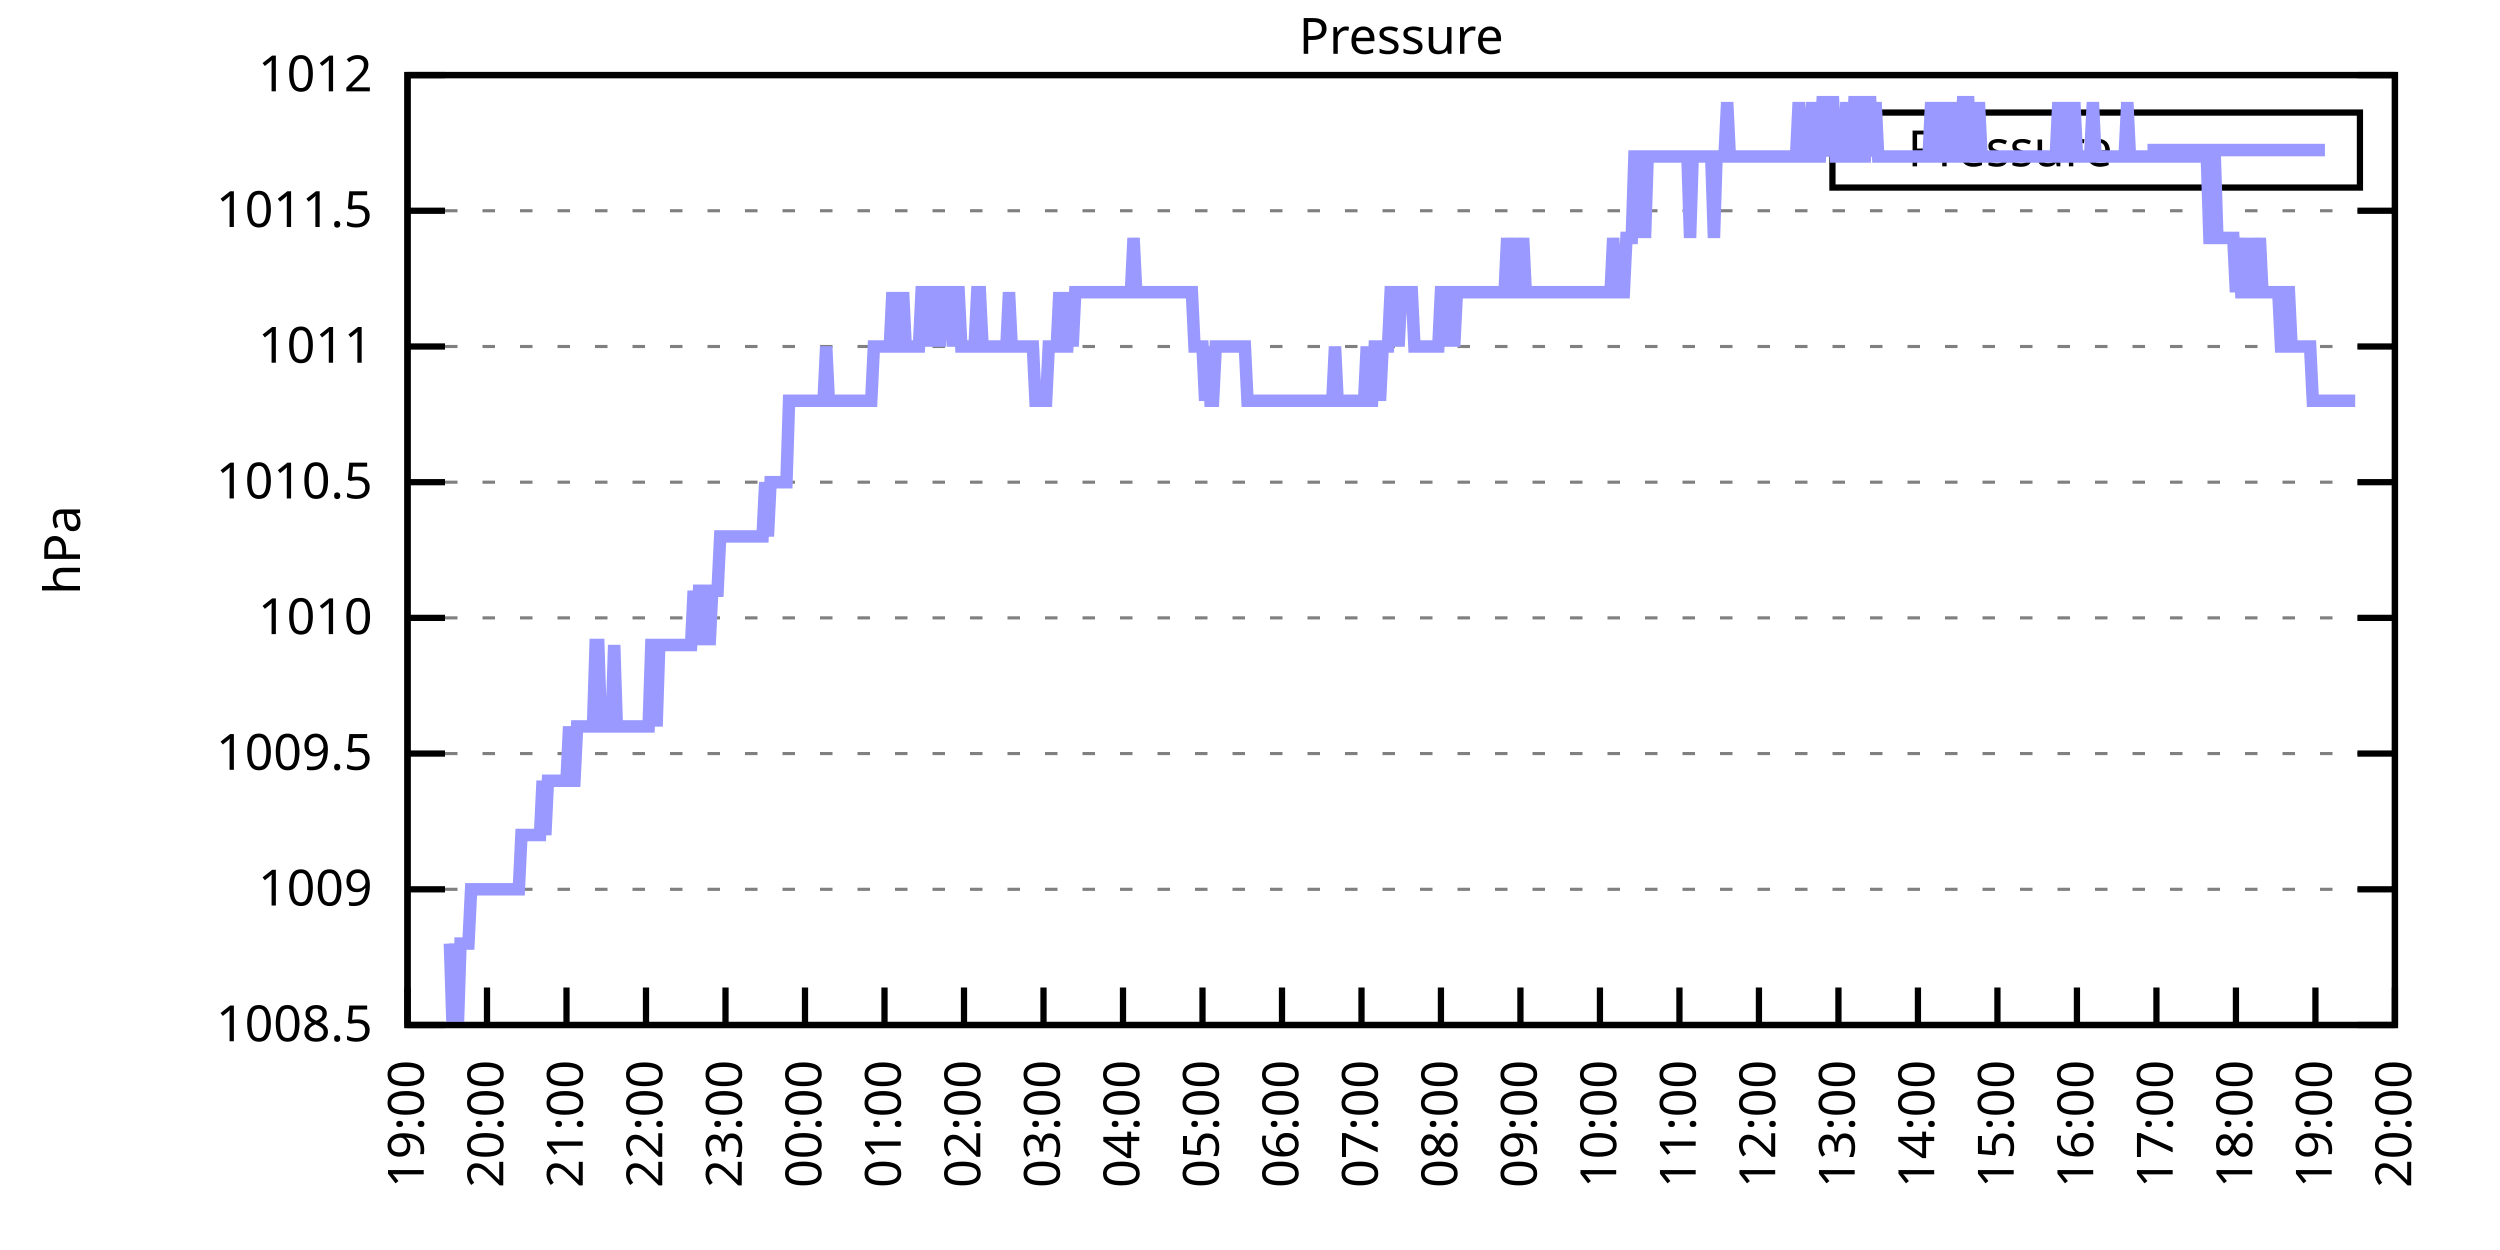
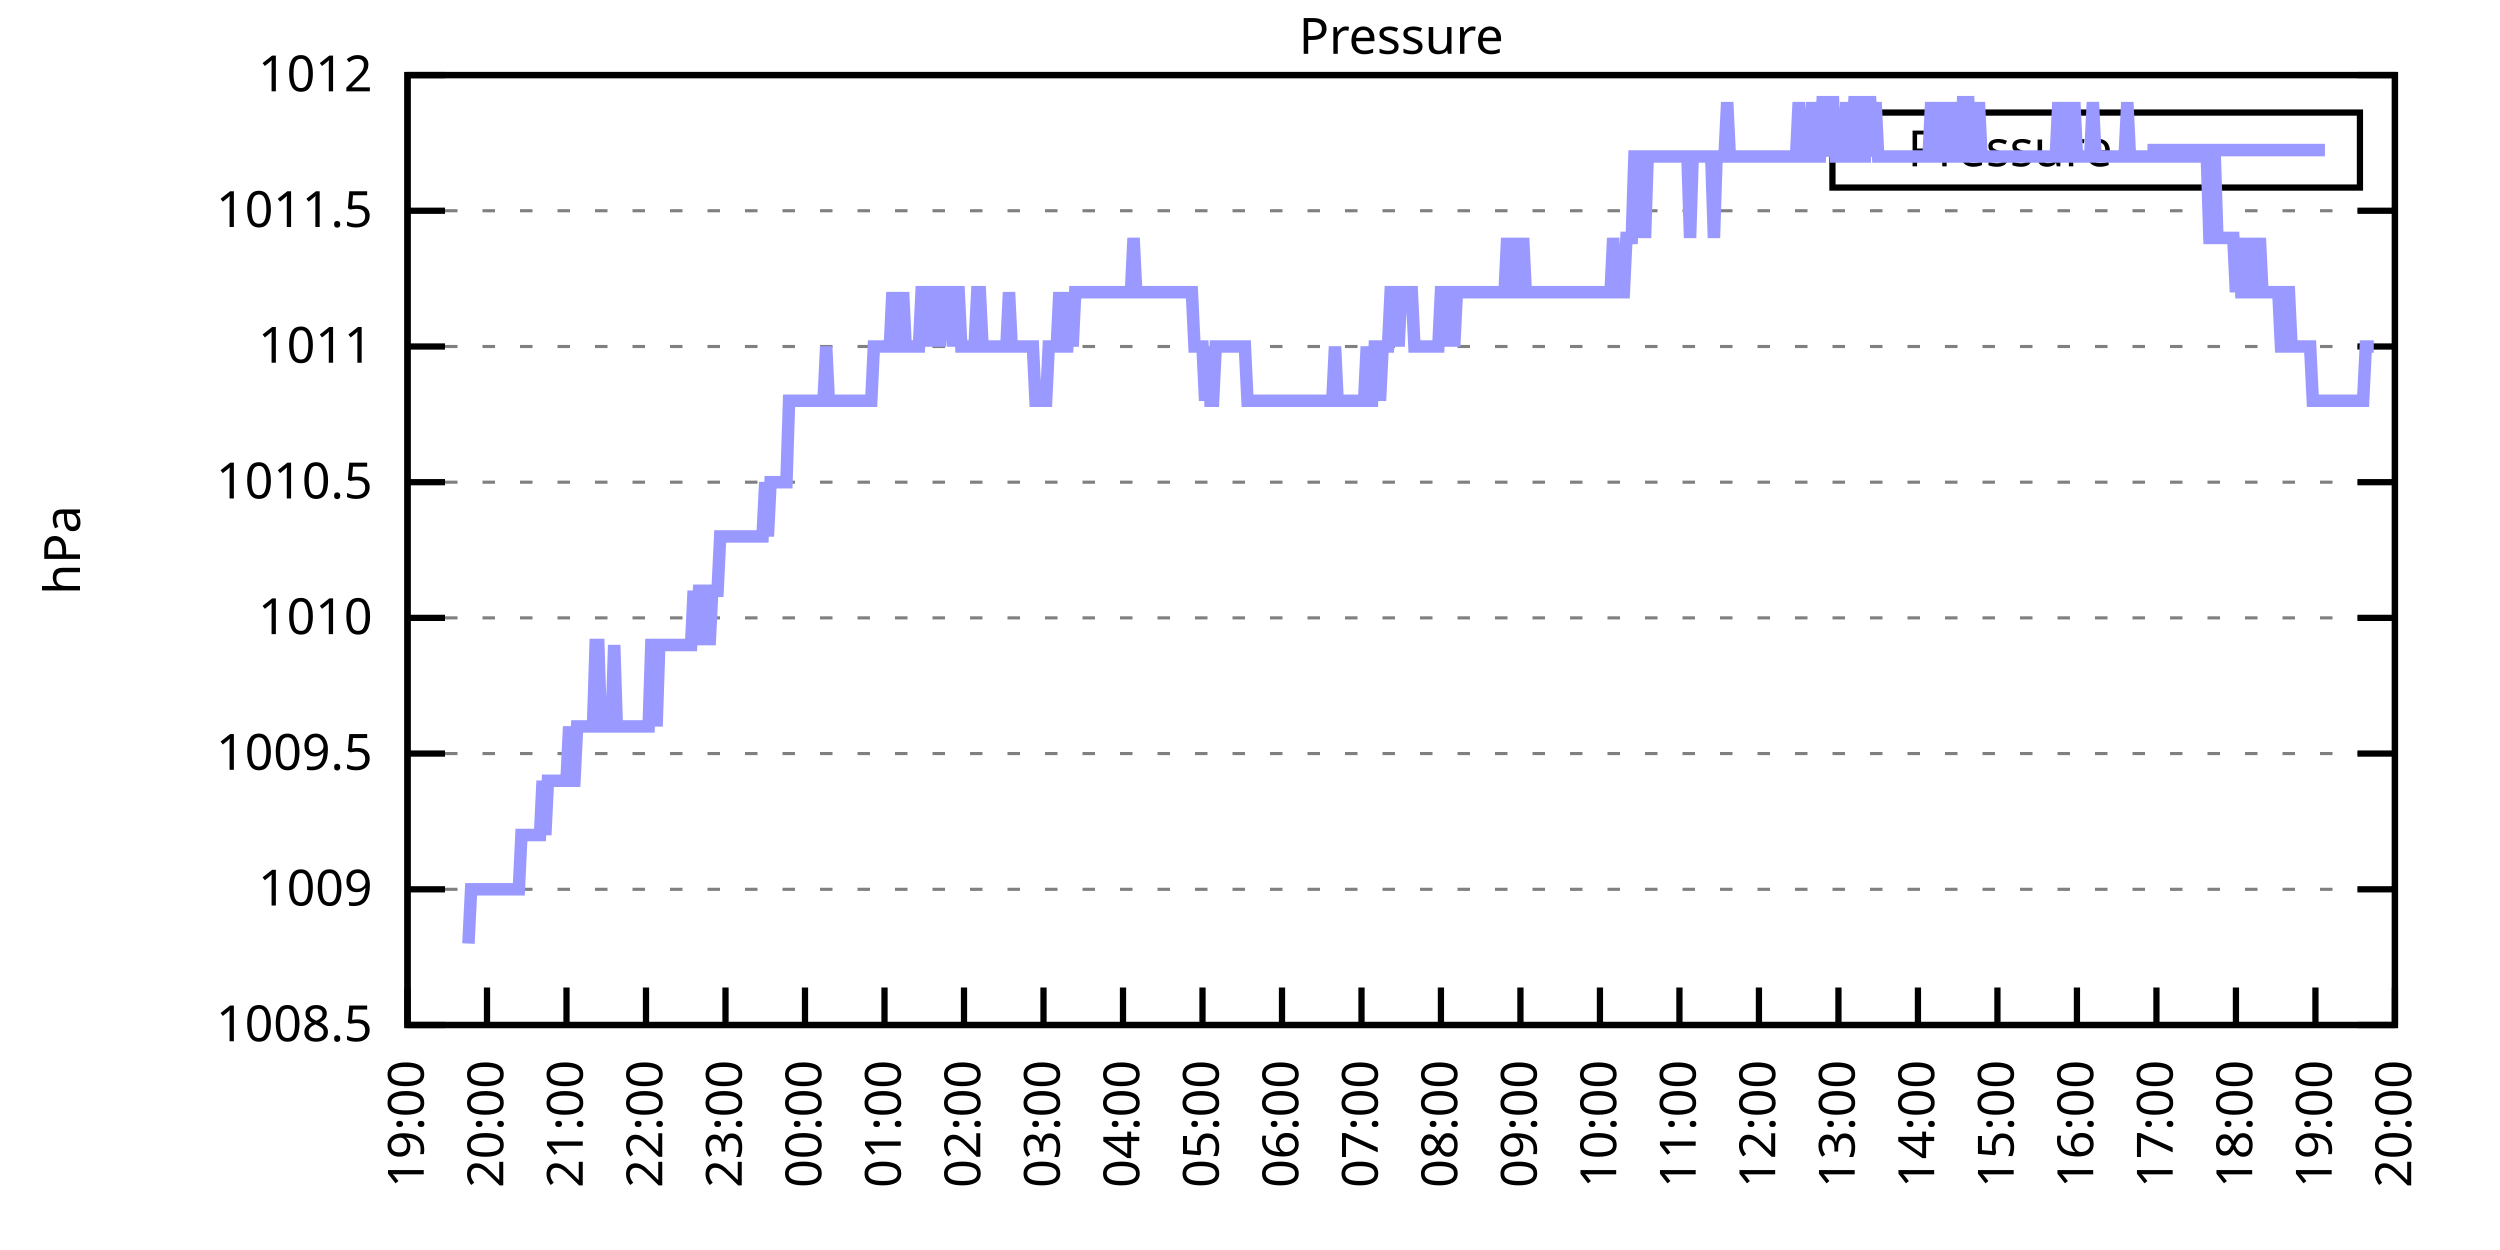
<svg xmlns="http://www.w3.org/2000/svg" xmlns:xlink="http://www.w3.org/1999/xlink" width="400" height="200" viewBox="0 0 400 200">
  <g id="gnuplot_canvas">
    <rect x="0" y="0" width="400" height="200" fill="none" />
    <defs>
      <circle id="gpDot" r="0.5" stroke-width="0.5" stroke="currentColor" />
      <path id="gpPt0" stroke-width="0.333" stroke="currentColor" d="M-1,0 h2 M0,-1 v2" />
      <path id="gpPt1" stroke-width="0.333" stroke="currentColor" d="M-1,-1 L1,1 M1,-1 L-1,1" />
      <path id="gpPt2" stroke-width="0.333" stroke="currentColor" d="M-1,0 L1,0 M0,-1 L0,1 M-1,-1 L1,1 M-1,1 L1,-1" />
      <rect id="gpPt3" stroke-width="0.333" stroke="currentColor" x="-1" y="-1" width="2" height="2" />
      <rect id="gpPt4" stroke-width="0.333" stroke="currentColor" fill="currentColor" x="-1" y="-1" width="2" height="2" />
      <circle id="gpPt5" stroke-width="0.333" stroke="currentColor" cx="0" cy="0" r="1" />
      <use xlink:href="#gpPt5" id="gpPt6" fill="currentColor" stroke="none" />
      <path id="gpPt7" stroke-width="0.333" stroke="currentColor" d="M0,-1.33 L-1.33,0.67 L1.33,0.67 z" />
      <use xlink:href="#gpPt7" id="gpPt8" fill="currentColor" stroke="none" />
      <use xlink:href="#gpPt7" id="gpPt9" stroke="currentColor" transform="rotate(180)" />
      <use xlink:href="#gpPt9" id="gpPt10" fill="currentColor" stroke="none" />
      <use xlink:href="#gpPt3" id="gpPt11" stroke="currentColor" transform="rotate(45)" />
      <use xlink:href="#gpPt11" id="gpPt12" fill="currentColor" stroke="none" />
      <path id="gpPt13" stroke-width="0.333" stroke="currentColor" d="M0,1.330 L1.265,0.411 L0.782,-1.067 L-0.782,-1.076 L-1.265,0.411 z" />
      <use xlink:href="#gpPt13" id="gpPt14" fill="currentColor" stroke="none" />
      <filter id="textbox" filterUnits="objectBoundingBox" x="0" y="0" height="1" width="1">
        <feFlood flood-color="white" flood-opacity="1" result="bgnd" />
        <feComposite in="SourceGraphic" in2="bgnd" operator="atop" />
      </filter>
      <filter id="greybox" filterUnits="objectBoundingBox" x="0" y="0" height="1" width="1">
        <feFlood flood-color="lightgrey" flood-opacity="1" result="grey" />
        <feComposite in="SourceGraphic" in2="grey" operator="atop" />
      </filter>
    </defs>
    <g fill="none" color="white" stroke="currentColor" stroke-width="1.00" stroke-linecap="butt" stroke-linejoin="miter">
</g>
    <g fill="none" color="black" stroke="currentColor" stroke-width="1.00" stroke-linecap="butt" stroke-linejoin="miter">
      <g stroke="none" shape-rendering="crispEdges">
        <polygon fill="rgb(255, 255, 255)" points="65.20,164.00 383.18,164.00 383.18,12.02 65.20,12.02 " />
      </g>
    </g>
    <g fill="none" color="black" stroke="currentColor" stroke-width="1.00" stroke-linecap="butt" stroke-linejoin="miter">
</g>
    <g fill="none" color="black" stroke="black" stroke-width="0.50" stroke-linecap="butt" stroke-linejoin="miter">
</g>
    <g fill="none" color="gray" stroke="currentColor" stroke-width="0.50" stroke-linecap="butt" stroke-linejoin="miter">
      <path stroke="gray" stroke-dasharray="2,4" class="gridline" d="M65.20,164.00 L383.19,164.00  " />
    </g>
    <g fill="none" color="gray" stroke="gray" stroke-width="1.00" stroke-linecap="butt" stroke-linejoin="miter">
</g>
    <g fill="none" color="black" stroke="currentColor" stroke-width="1.00" stroke-linecap="butt" stroke-linejoin="miter">
      <path stroke="black" d="M65.20,164.00 L71.20,164.00 M383.19,164.00 L377.19,164.00  " />
      <g transform="translate(59.60,166.60)" stroke="none" fill="black" font-family="Sans" font-size="8.00" text-anchor="end">
        <text>
          <tspan font-family="Sans"> 1008.5</tspan>
        </text>
      </g>
    </g>
    <g fill="none" color="black" stroke="currentColor" stroke-width="1.00" stroke-linecap="butt" stroke-linejoin="miter">
</g>
    <g fill="none" color="black" stroke="black" stroke-width="0.50" stroke-linecap="butt" stroke-linejoin="miter">
</g>
    <g fill="none" color="gray" stroke="currentColor" stroke-width="0.50" stroke-linecap="butt" stroke-linejoin="miter">
      <path stroke="gray" stroke-dasharray="2,4" class="gridline" d="M65.20,142.29 L383.19,142.29  " />
    </g>
    <g fill="none" color="gray" stroke="gray" stroke-width="1.00" stroke-linecap="butt" stroke-linejoin="miter">
</g>
    <g fill="none" color="black" stroke="currentColor" stroke-width="1.00" stroke-linecap="butt" stroke-linejoin="miter">
      <path stroke="black" d="M65.20,142.29 L71.20,142.29 M383.19,142.29 L377.19,142.29  " />
      <g transform="translate(59.60,144.89)" stroke="none" fill="black" font-family="Sans" font-size="8.00" text-anchor="end">
        <text>
          <tspan font-family="Sans"> 1009</tspan>
        </text>
      </g>
    </g>
    <g fill="none" color="black" stroke="currentColor" stroke-width="1.00" stroke-linecap="butt" stroke-linejoin="miter">
</g>
    <g fill="none" color="black" stroke="black" stroke-width="0.50" stroke-linecap="butt" stroke-linejoin="miter">
</g>
    <g fill="none" color="gray" stroke="currentColor" stroke-width="0.50" stroke-linecap="butt" stroke-linejoin="miter">
      <path stroke="gray" stroke-dasharray="2,4" class="gridline" d="M65.20,120.57 L383.19,120.57  " />
    </g>
    <g fill="none" color="gray" stroke="gray" stroke-width="1.00" stroke-linecap="butt" stroke-linejoin="miter">
</g>
    <g fill="none" color="black" stroke="currentColor" stroke-width="1.00" stroke-linecap="butt" stroke-linejoin="miter">
      <path stroke="black" d="M65.20,120.57 L71.20,120.57 M383.19,120.57 L377.19,120.57  " />
      <g transform="translate(59.60,123.17)" stroke="none" fill="black" font-family="Sans" font-size="8.00" text-anchor="end">
        <text>
          <tspan font-family="Sans"> 1009.5</tspan>
        </text>
      </g>
    </g>
    <g fill="none" color="black" stroke="currentColor" stroke-width="1.00" stroke-linecap="butt" stroke-linejoin="miter">
</g>
    <g fill="none" color="black" stroke="black" stroke-width="0.50" stroke-linecap="butt" stroke-linejoin="miter">
</g>
    <g fill="none" color="gray" stroke="currentColor" stroke-width="0.50" stroke-linecap="butt" stroke-linejoin="miter">
      <path stroke="gray" stroke-dasharray="2,4" class="gridline" d="M65.20,98.86 L383.19,98.86  " />
    </g>
    <g fill="none" color="gray" stroke="gray" stroke-width="1.00" stroke-linecap="butt" stroke-linejoin="miter">
</g>
    <g fill="none" color="black" stroke="currentColor" stroke-width="1.00" stroke-linecap="butt" stroke-linejoin="miter">
      <path stroke="black" d="M65.20,98.86 L71.20,98.86 M383.19,98.86 L377.19,98.86  " />
      <g transform="translate(59.60,101.46)" stroke="none" fill="black" font-family="Sans" font-size="8.00" text-anchor="end">
        <text>
          <tspan font-family="Sans"> 1010</tspan>
        </text>
      </g>
    </g>
    <g fill="none" color="black" stroke="currentColor" stroke-width="1.00" stroke-linecap="butt" stroke-linejoin="miter">
</g>
    <g fill="none" color="black" stroke="black" stroke-width="0.50" stroke-linecap="butt" stroke-linejoin="miter">
</g>
    <g fill="none" color="gray" stroke="currentColor" stroke-width="0.50" stroke-linecap="butt" stroke-linejoin="miter">
      <path stroke="gray" stroke-dasharray="2,4" class="gridline" d="M65.20,77.15 L383.19,77.15  " />
    </g>
    <g fill="none" color="gray" stroke="gray" stroke-width="1.00" stroke-linecap="butt" stroke-linejoin="miter">
</g>
    <g fill="none" color="black" stroke="currentColor" stroke-width="1.00" stroke-linecap="butt" stroke-linejoin="miter">
      <path stroke="black" d="M65.20,77.15 L71.20,77.15 M383.19,77.15 L377.19,77.15  " />
      <g transform="translate(59.60,79.75)" stroke="none" fill="black" font-family="Sans" font-size="8.00" text-anchor="end">
        <text>
          <tspan font-family="Sans"> 1010.5</tspan>
        </text>
      </g>
    </g>
    <g fill="none" color="black" stroke="currentColor" stroke-width="1.00" stroke-linecap="butt" stroke-linejoin="miter">
</g>
    <g fill="none" color="black" stroke="black" stroke-width="0.50" stroke-linecap="butt" stroke-linejoin="miter">
</g>
    <g fill="none" color="gray" stroke="currentColor" stroke-width="0.50" stroke-linecap="butt" stroke-linejoin="miter">
      <path stroke="gray" stroke-dasharray="2,4" class="gridline" d="M65.20,55.44 L383.19,55.44  " />
    </g>
    <g fill="none" color="gray" stroke="gray" stroke-width="1.00" stroke-linecap="butt" stroke-linejoin="miter">
</g>
    <g fill="none" color="black" stroke="currentColor" stroke-width="1.00" stroke-linecap="butt" stroke-linejoin="miter">
      <path stroke="black" d="M65.20,55.44 L71.20,55.44 M383.19,55.44 L377.19,55.44  " />
      <g transform="translate(59.60,58.04)" stroke="none" fill="black" font-family="Sans" font-size="8.00" text-anchor="end">
        <text>
          <tspan font-family="Sans"> 1011</tspan>
        </text>
      </g>
    </g>
    <g fill="none" color="black" stroke="currentColor" stroke-width="1.00" stroke-linecap="butt" stroke-linejoin="miter">
</g>
    <g fill="none" color="black" stroke="black" stroke-width="0.50" stroke-linecap="butt" stroke-linejoin="miter">
</g>
    <g fill="none" color="gray" stroke="currentColor" stroke-width="0.50" stroke-linecap="butt" stroke-linejoin="miter">
      <path stroke="gray" stroke-dasharray="2,4" class="gridline" d="M65.20,33.72 L383.19,33.72  " />
    </g>
    <g fill="none" color="gray" stroke="gray" stroke-width="1.00" stroke-linecap="butt" stroke-linejoin="miter">
</g>
    <g fill="none" color="black" stroke="currentColor" stroke-width="1.00" stroke-linecap="butt" stroke-linejoin="miter">
      <path stroke="black" d="M65.20,33.72 L71.20,33.72 M383.19,33.72 L377.19,33.72  " />
      <g transform="translate(59.60,36.32)" stroke="none" fill="black" font-family="Sans" font-size="8.00" text-anchor="end">
        <text>
          <tspan font-family="Sans"> 1011.5</tspan>
        </text>
      </g>
    </g>
    <g fill="none" color="black" stroke="currentColor" stroke-width="1.00" stroke-linecap="butt" stroke-linejoin="miter">
</g>
    <g fill="none" color="black" stroke="black" stroke-width="0.50" stroke-linecap="butt" stroke-linejoin="miter">
</g>
    <g fill="none" color="gray" stroke="currentColor" stroke-width="0.50" stroke-linecap="butt" stroke-linejoin="miter">
      <path stroke="gray" stroke-dasharray="2,4" class="gridline" d="M65.20,12.01 L383.19,12.01  " />
    </g>
    <g fill="none" color="gray" stroke="gray" stroke-width="1.00" stroke-linecap="butt" stroke-linejoin="miter">
</g>
    <g fill="none" color="black" stroke="currentColor" stroke-width="1.00" stroke-linecap="butt" stroke-linejoin="miter">
      <path stroke="black" d="M65.20,12.01 L71.20,12.01 M383.19,12.01 L377.19,12.01  " />
      <g transform="translate(59.60,14.61)" stroke="none" fill="black" font-family="Sans" font-size="8.00" text-anchor="end">
        <text>
          <tspan font-family="Sans"> 1012</tspan>
        </text>
      </g>
    </g>
    <g fill="none" color="black" stroke="currentColor" stroke-width="1.00" stroke-linecap="butt" stroke-linejoin="miter">
      <path stroke="black" d="M65.20,164.00 L65.20,158.00  " />
      <g transform="translate(67.80,169.60) rotate(270.00)" stroke="none" fill="black" font-family="Sans" font-size="8.00" text-anchor="end">
        <text>
          <tspan font-family="Sans">19:00</tspan>
        </text>
      </g>
    </g>
    <g fill="none" color="black" stroke="currentColor" stroke-width="1.00" stroke-linecap="butt" stroke-linejoin="miter">
      <path stroke="black" d="M77.92,164.00 L77.92,158.00  " />
      <g transform="translate(80.52,169.60) rotate(270.00)" stroke="none" fill="black" font-family="Sans" font-size="8.00" text-anchor="end">
        <text>
          <tspan font-family="Sans">20:00</tspan>
        </text>
      </g>
    </g>
    <g fill="none" color="black" stroke="currentColor" stroke-width="1.00" stroke-linecap="butt" stroke-linejoin="miter">
      <path stroke="black" d="M90.64,164.00 L90.64,158.00  " />
      <g transform="translate(93.24,169.60) rotate(270.00)" stroke="none" fill="black" font-family="Sans" font-size="8.00" text-anchor="end">
        <text>
          <tspan font-family="Sans">21:00</tspan>
        </text>
      </g>
    </g>
    <g fill="none" color="black" stroke="currentColor" stroke-width="1.00" stroke-linecap="butt" stroke-linejoin="miter">
      <path stroke="black" d="M103.36,164.00 L103.36,158.00  " />
      <g transform="translate(105.96,169.60) rotate(270.00)" stroke="none" fill="black" font-family="Sans" font-size="8.00" text-anchor="end">
        <text>
          <tspan font-family="Sans">22:00</tspan>
        </text>
      </g>
    </g>
    <g fill="none" color="black" stroke="currentColor" stroke-width="1.00" stroke-linecap="butt" stroke-linejoin="miter">
      <path stroke="black" d="M116.08,164.00 L116.08,158.00  " />
      <g transform="translate(118.68,169.60) rotate(270.00)" stroke="none" fill="black" font-family="Sans" font-size="8.00" text-anchor="end">
        <text>
          <tspan font-family="Sans">23:00</tspan>
        </text>
      </g>
    </g>
    <g fill="none" color="black" stroke="currentColor" stroke-width="1.00" stroke-linecap="butt" stroke-linejoin="miter">
      <path stroke="black" d="M128.80,164.00 L128.80,158.00  " />
      <g transform="translate(131.40,169.60) rotate(270.00)" stroke="none" fill="black" font-family="Sans" font-size="8.00" text-anchor="end">
        <text>
          <tspan font-family="Sans">00:00</tspan>
        </text>
      </g>
    </g>
    <g fill="none" color="black" stroke="currentColor" stroke-width="1.00" stroke-linecap="butt" stroke-linejoin="miter">
      <path stroke="black" d="M141.52,164.00 L141.52,158.00  " />
      <g transform="translate(144.12,169.60) rotate(270.00)" stroke="none" fill="black" font-family="Sans" font-size="8.00" text-anchor="end">
        <text>
          <tspan font-family="Sans">01:00</tspan>
        </text>
      </g>
    </g>
    <g fill="none" color="black" stroke="currentColor" stroke-width="1.00" stroke-linecap="butt" stroke-linejoin="miter">
      <path stroke="black" d="M154.24,164.00 L154.24,158.00  " />
      <g transform="translate(156.84,169.60) rotate(270.00)" stroke="none" fill="black" font-family="Sans" font-size="8.00" text-anchor="end">
        <text>
          <tspan font-family="Sans">02:00</tspan>
        </text>
      </g>
    </g>
    <g fill="none" color="black" stroke="currentColor" stroke-width="1.00" stroke-linecap="butt" stroke-linejoin="miter">
      <path stroke="black" d="M166.96,164.00 L166.96,158.00  " />
      <g transform="translate(169.56,169.60) rotate(270.00)" stroke="none" fill="black" font-family="Sans" font-size="8.00" text-anchor="end">
        <text>
          <tspan font-family="Sans">03:00</tspan>
        </text>
      </g>
    </g>
    <g fill="none" color="black" stroke="currentColor" stroke-width="1.00" stroke-linecap="butt" stroke-linejoin="miter">
      <path stroke="black" d="M179.68,164.00 L179.68,158.00  " />
      <g transform="translate(182.28,169.60) rotate(270.00)" stroke="none" fill="black" font-family="Sans" font-size="8.00" text-anchor="end">
        <text>
          <tspan font-family="Sans">04:00</tspan>
        </text>
      </g>
    </g>
    <g fill="none" color="black" stroke="currentColor" stroke-width="1.00" stroke-linecap="butt" stroke-linejoin="miter">
      <path stroke="black" d="M192.40,164.00 L192.40,158.00  " />
      <g transform="translate(195.00,169.60) rotate(270.00)" stroke="none" fill="black" font-family="Sans" font-size="8.00" text-anchor="end">
        <text>
          <tspan font-family="Sans">05:00</tspan>
        </text>
      </g>
    </g>
    <g fill="none" color="black" stroke="currentColor" stroke-width="1.00" stroke-linecap="butt" stroke-linejoin="miter">
      <path stroke="black" d="M205.12,164.00 L205.12,158.00  " />
      <g transform="translate(207.72,169.60) rotate(270.00)" stroke="none" fill="black" font-family="Sans" font-size="8.00" text-anchor="end">
        <text>
          <tspan font-family="Sans">06:00</tspan>
        </text>
      </g>
    </g>
    <g fill="none" color="black" stroke="currentColor" stroke-width="1.00" stroke-linecap="butt" stroke-linejoin="miter">
      <path stroke="black" d="M217.84,164.00 L217.84,158.00  " />
      <g transform="translate(220.44,169.60) rotate(270.00)" stroke="none" fill="black" font-family="Sans" font-size="8.00" text-anchor="end">
        <text>
          <tspan font-family="Sans">07:00</tspan>
        </text>
      </g>
    </g>
    <g fill="none" color="black" stroke="currentColor" stroke-width="1.00" stroke-linecap="butt" stroke-linejoin="miter">
      <path stroke="black" d="M230.55,164.00 L230.55,158.00  " />
      <g transform="translate(233.15,169.60) rotate(270.00)" stroke="none" fill="black" font-family="Sans" font-size="8.00" text-anchor="end">
        <text>
          <tspan font-family="Sans">08:00</tspan>
        </text>
      </g>
    </g>
    <g fill="none" color="black" stroke="currentColor" stroke-width="1.00" stroke-linecap="butt" stroke-linejoin="miter">
      <path stroke="black" d="M243.27,164.00 L243.27,158.00  " />
      <g transform="translate(245.87,169.60) rotate(270.00)" stroke="none" fill="black" font-family="Sans" font-size="8.00" text-anchor="end">
        <text>
          <tspan font-family="Sans">09:00</tspan>
        </text>
      </g>
    </g>
    <g fill="none" color="black" stroke="currentColor" stroke-width="1.00" stroke-linecap="butt" stroke-linejoin="miter">
      <path stroke="black" d="M255.99,164.00 L255.99,158.00  " />
      <g transform="translate(258.59,169.60) rotate(270.00)" stroke="none" fill="black" font-family="Sans" font-size="8.00" text-anchor="end">
        <text>
          <tspan font-family="Sans">10:00</tspan>
        </text>
      </g>
    </g>
    <g fill="none" color="black" stroke="currentColor" stroke-width="1.00" stroke-linecap="butt" stroke-linejoin="miter">
      <path stroke="black" d="M268.71,164.00 L268.71,158.00  " />
      <g transform="translate(271.31,169.60) rotate(270.00)" stroke="none" fill="black" font-family="Sans" font-size="8.00" text-anchor="end">
        <text>
          <tspan font-family="Sans">11:00</tspan>
        </text>
      </g>
    </g>
    <g fill="none" color="black" stroke="currentColor" stroke-width="1.00" stroke-linecap="butt" stroke-linejoin="miter">
      <path stroke="black" d="M281.43,164.00 L281.43,158.00  " />
      <g transform="translate(284.03,169.60) rotate(270.00)" stroke="none" fill="black" font-family="Sans" font-size="8.00" text-anchor="end">
        <text>
          <tspan font-family="Sans">12:00</tspan>
        </text>
      </g>
    </g>
    <g fill="none" color="black" stroke="currentColor" stroke-width="1.00" stroke-linecap="butt" stroke-linejoin="miter">
      <path stroke="black" d="M294.15,164.00 L294.15,158.00  " />
      <g transform="translate(296.75,169.60) rotate(270.00)" stroke="none" fill="black" font-family="Sans" font-size="8.00" text-anchor="end">
        <text>
          <tspan font-family="Sans">13:00</tspan>
        </text>
      </g>
    </g>
    <g fill="none" color="black" stroke="currentColor" stroke-width="1.00" stroke-linecap="butt" stroke-linejoin="miter">
      <path stroke="black" d="M306.87,164.00 L306.87,158.00  " />
      <g transform="translate(309.47,169.60) rotate(270.00)" stroke="none" fill="black" font-family="Sans" font-size="8.00" text-anchor="end">
        <text>
          <tspan font-family="Sans">14:00</tspan>
        </text>
      </g>
    </g>
    <g fill="none" color="black" stroke="currentColor" stroke-width="1.00" stroke-linecap="butt" stroke-linejoin="miter">
      <path stroke="black" d="M319.59,164.00 L319.59,158.00  " />
      <g transform="translate(322.19,169.60) rotate(270.00)" stroke="none" fill="black" font-family="Sans" font-size="8.00" text-anchor="end">
        <text>
          <tspan font-family="Sans">15:00</tspan>
        </text>
      </g>
    </g>
    <g fill="none" color="black" stroke="currentColor" stroke-width="1.00" stroke-linecap="butt" stroke-linejoin="miter">
      <path stroke="black" d="M332.31,164.00 L332.31,158.00  " />
      <g transform="translate(334.91,169.60) rotate(270.00)" stroke="none" fill="black" font-family="Sans" font-size="8.00" text-anchor="end">
        <text>
          <tspan font-family="Sans">16:00</tspan>
        </text>
      </g>
    </g>
    <g fill="none" color="black" stroke="currentColor" stroke-width="1.00" stroke-linecap="butt" stroke-linejoin="miter">
      <path stroke="black" d="M345.03,164.00 L345.03,158.00  " />
      <g transform="translate(347.63,169.60) rotate(270.00)" stroke="none" fill="black" font-family="Sans" font-size="8.00" text-anchor="end">
        <text>
          <tspan font-family="Sans">17:00</tspan>
        </text>
      </g>
    </g>
    <g fill="none" color="black" stroke="currentColor" stroke-width="1.00" stroke-linecap="butt" stroke-linejoin="miter">
      <path stroke="black" d="M357.75,164.00 L357.75,158.00  " />
      <g transform="translate(360.35,169.60) rotate(270.00)" stroke="none" fill="black" font-family="Sans" font-size="8.00" text-anchor="end">
        <text>
          <tspan font-family="Sans">18:00</tspan>
        </text>
      </g>
    </g>
    <g fill="none" color="black" stroke="currentColor" stroke-width="1.00" stroke-linecap="butt" stroke-linejoin="miter">
      <path stroke="black" d="M370.47,164.00 L370.47,158.00  " />
      <g transform="translate(373.07,169.60) rotate(270.00)" stroke="none" fill="black" font-family="Sans" font-size="8.00" text-anchor="end">
        <text>
          <tspan font-family="Sans">19:00</tspan>
        </text>
      </g>
    </g>
    <g fill="none" color="black" stroke="currentColor" stroke-width="1.00" stroke-linecap="butt" stroke-linejoin="miter">
      <path stroke="black" d="M383.19,164.00 L383.19,158.00  " />
      <g transform="translate(385.79,169.60) rotate(270.00)" stroke="none" fill="black" font-family="Sans" font-size="8.00" text-anchor="end">
        <text>
          <tspan font-family="Sans">20:00</tspan>
        </text>
      </g>
    </g>
    <g fill="none" color="black" stroke="currentColor" stroke-width="1.00" stroke-linecap="butt" stroke-linejoin="miter">
</g>
    <g fill="none" color="black" stroke="currentColor" stroke-width="1.00" stroke-linecap="butt" stroke-linejoin="miter">
      <path stroke="black" d="M65.20,12.01 L65.20,164.00 L383.19,164.00 L383.19,12.01 L65.20,12.01 Z  " />
    </g>
    <g fill="none" color="black" stroke="currentColor" stroke-width="1.00" stroke-linecap="butt" stroke-linejoin="miter">
</g>
    <g fill="none" color="black" stroke="currentColor" stroke-width="1.00" stroke-linecap="butt" stroke-linejoin="miter">
      <path stroke="black" d="M293.19,30.01 L293.19,18.01 L377.59,18.01 L377.59,30.01 L293.19,30.01 Z  " />
    </g>
    <g id="Pressure_plot_1">
      <g fill="none" color="white" stroke="black" stroke-width="2.00" stroke-linecap="butt" stroke-linejoin="miter">
</g>
      <g fill="none" color="black" stroke="currentColor" stroke-width="2.00" stroke-linecap="butt" stroke-linejoin="miter">
        <g transform="translate(337.99,26.61)" stroke="none" fill="black" font-family="Sans" font-size="8.00" text-anchor="end">
          <text>
            <tspan font-family="Sans">Pressure</tspan>
          </text>
        </g>
      </g>
      <g fill="none" color="black" stroke="currentColor" stroke-width="2.00" stroke-linecap="butt" stroke-linejoin="miter">
-         <path stroke="rgb(153, 153, 255)" d="M343.59,24.01 L371.99,24.01 M71.98,150.97 L72.41,164.00 L72.83,150.97 L73.26,164.00 L73.68,150.97 L74.10,150.97   L74.53,150.97 L74.95,150.97 L75.38,142.29 L75.80,142.29 L76.22,142.29 L76.65,142.29 L77.07,142.29 L77.50,142.29   L77.92,142.29 L78.34,142.29 L78.77,142.29 L79.19,142.29 L79.62,142.29 L80.04,142.29 L80.46,142.29 L80.89,142.29   L81.31,142.29 L81.74,142.29 L82.16,142.29 L82.58,142.29 L83.01,142.29 L83.43,133.60 L83.86,133.60 L84.28,133.60   L84.70,133.60 L85.13,133.60 L85.55,133.60 L85.98,133.60 L86.40,133.60 L86.82,124.92 L87.25,133.60 L87.67,124.92   L88.10,124.92 L88.52,124.92 L88.94,124.92 L89.37,124.92 L89.79,124.92 L90.22,124.92 L90.64,124.92 L91.06,116.23   L91.49,124.92 L91.91,124.92 L92.34,116.23 L92.76,116.23 L93.18,116.23 L93.61,116.23 L94.03,116.23 L94.46,116.23   L94.88,116.23 L95.30,103.20 L95.73,103.20 L96.15,116.23 L96.58,116.23 L97.00,116.23 L97.42,116.23 L97.85,116.23   L98.27,103.20 L98.69,116.23 L99.12,116.23 L99.54,116.23 L99.97,116.23 L100.39,116.23 L100.81,116.23 L101.24,116.23   L101.66,116.23 L102.09,116.23 L102.51,116.23 L102.93,116.23 L103.36,116.23 L103.78,116.23 L104.21,103.20 L104.63,103.20   L105.05,116.23 L105.48,103.20 L105.90,103.20 L106.33,103.20 L106.75,103.20 L107.17,103.20 L107.60,103.20 L108.02,103.20   L108.45,103.20 L108.87,103.20 L109.29,103.20 L109.72,103.20 L110.14,103.20 L110.57,103.20 L110.99,94.52 L111.41,103.20   L111.84,94.52 L112.26,94.52 L112.69,103.20 L113.11,94.52 L113.53,103.20 L113.96,94.52 L114.38,94.52 L114.81,94.52   L115.23,85.83 L115.65,85.83 L116.08,85.83 L116.50,85.83 L116.93,85.83 L117.35,85.83 L117.77,85.83 L118.20,85.83   L118.62,85.83 L119.05,85.83 L119.47,85.83 L119.89,85.83 L120.32,85.83 L120.74,85.83 L121.17,85.83 L121.59,85.83   L122.01,85.83 L122.44,77.15 L122.86,85.83 L123.29,77.15 L123.71,77.15 L124.13,77.15 L124.56,77.15 L124.98,77.15   L125.41,77.15 L125.83,77.15 L126.25,64.12 L126.68,64.12 L127.10,64.12 L127.53,64.12 L127.95,64.12 L128.37,64.12   L128.80,64.12 L129.22,64.12 L129.65,64.12 L130.07,64.12 L130.49,64.12 L130.92,64.12 L131.34,64.12 L131.77,64.12   L132.19,55.44 L132.61,64.12 L133.04,64.12 L133.46,64.12 L133.89,64.12 L134.31,64.12 L134.73,64.12 L135.16,64.12   L135.58,64.12 L136.01,64.12 L136.43,64.12 L136.85,64.12 L137.28,64.12 L137.70,64.12 L138.13,64.12 L138.55,64.12   L138.97,64.12 L139.40,64.12 L139.82,55.44 L140.25,55.44 L140.67,55.44 L141.09,55.44 L141.52,55.44 L141.94,55.44   L142.37,55.44 L142.79,46.75 L143.21,55.44 L143.64,55.44 L144.06,55.44 L144.49,46.75 L144.91,55.44 L145.33,55.44   L145.76,55.44 L146.18,55.44 L146.61,55.44 L147.03,55.44 L147.45,46.75 L147.88,46.75 L148.30,46.75 L148.73,55.44   L149.15,46.75 L149.57,46.75 L150.00,46.75 L150.42,55.44 L150.85,46.75 L151.27,46.75 L151.69,46.75 L152.12,46.75   L152.54,55.44 L152.97,46.75 L153.39,46.75 L153.81,55.44 L154.24,55.44 L154.66,55.44 L155.09,55.44 L155.51,55.44   L155.93,55.44 L156.36,46.75 L156.78,46.75 L157.21,55.44 L157.63,55.44 L158.05,55.44 L158.48,55.44 L158.90,55.44   L159.33,55.44 L159.75,55.44 L160.17,55.44 L160.60,55.44 L161.02,55.44 L161.44,46.75 L161.87,55.44 L162.29,55.44   L162.72,55.44 L163.14,55.44 L163.56,55.44 L163.99,55.44 L164.41,55.44 L164.84,55.44 L165.26,55.44 L165.68,64.12   L166.11,64.12 L166.53,64.12 L166.96,64.12 L167.38,64.12 L167.80,55.44 L168.23,55.44 L168.65,55.44 L169.08,55.44   L169.50,46.75 L169.92,55.44 L170.35,55.44 L170.77,55.44 L171.20,46.75 L171.62,55.44 L172.04,46.75 L172.47,46.75   L172.89,46.75 L173.32,46.75 L173.74,46.75 L174.16,46.75 L174.59,46.75 L175.01,46.75 L175.44,46.75 L175.86,46.75   L176.28,46.75 L176.71,46.75 L177.13,46.75 L177.56,46.75 L177.98,46.75 L178.40,46.75 L178.83,46.75 L179.25,46.75   L179.68,46.75 L180.10,46.75 L180.52,46.75 L180.95,46.75 L181.37,38.07 L181.80,46.75 L182.22,46.75 L182.64,46.75   L183.07,46.75 L183.49,46.75 L183.92,46.75 L184.34,46.75 L184.76,46.75 L185.19,46.75 L185.61,46.75 L186.04,46.75   L186.46,46.75 L186.88,46.75 L187.31,46.75 L187.73,46.75 L188.16,46.75 L188.58,46.75 L189.00,46.75 L189.43,46.75   L189.85,46.75 L190.28,46.75 L190.70,46.75 L191.12,55.44 L191.55,55.44 L191.97,55.44 L192.40,55.44 L192.82,64.12   L193.24,55.44 L193.67,64.12 L194.09,64.12 L194.52,55.44 L194.94,55.44 L195.36,55.44 L195.79,55.44 L196.21,55.44   L196.64,55.44 L197.06,55.44 L197.48,55.44 L197.91,55.44 L198.33,55.44 L198.76,55.44 L199.18,55.44 L199.60,64.12   L200.03,64.12 L200.45,64.12 L200.88,64.12 L201.30,64.12 L201.72,64.12 L202.15,64.12 L202.57,64.12 L203.00,64.12   L203.42,64.12 L203.84,64.12 L204.27,64.12 L204.69,64.12 L205.12,64.12 L205.54,64.12 L205.96,64.12 L206.39,64.12   L206.81,64.12 L207.24,64.12 L207.66,64.12 L208.08,64.12 L208.51,64.12 L208.93,64.12 L209.36,64.12 L209.78,64.12   L210.20,64.12 L210.63,64.12 L211.05,64.12 L211.48,64.12 L211.90,64.12 L212.32,64.12 L212.75,64.12 L213.17,64.12   L213.60,55.44 L214.02,64.12 L214.44,64.12 L214.87,64.12 L215.29,64.12 L215.72,64.12 L216.14,64.12 L216.56,64.12   L216.99,64.12 L217.41,64.12 L217.84,64.12 L218.26,64.12 L218.68,55.44 L219.11,64.12 L219.53,64.12 L219.96,55.44   L220.38,55.44 L220.80,64.12 L221.23,55.44 L221.65,55.44 L222.08,55.44 L222.50,46.75 L222.92,46.75 L223.35,46.75   L223.77,55.44 L224.20,46.75 L224.62,46.75 L225.04,46.75 L225.47,46.75 L225.89,46.75 L226.31,55.44 L226.74,55.44   L227.16,55.44 L227.59,55.44 L228.01,55.44 L228.43,55.44 L228.86,55.44 L229.28,55.44 L229.71,55.44 L230.13,55.44   L230.55,46.75 L230.98,46.75 L231.40,46.75 L231.83,55.44 L232.25,46.75 L232.67,55.44 L233.10,46.75 L233.52,46.75   L233.95,46.75 L234.37,46.75 L234.79,46.75 L235.22,46.75 L235.64,46.75 L236.07,46.75 L236.49,46.75 L236.91,46.75   L237.34,46.75 L237.76,46.75 L238.19,46.75 L238.61,46.75 L239.03,46.75 L239.46,46.75 L239.88,46.75 L240.31,46.75   L240.73,46.75 L241.15,38.07 L241.58,46.75 L242.00,46.75 L242.43,46.75 L242.85,38.07 L243.27,46.75 L243.70,38.07   L244.12,46.75 L244.55,46.75 L244.97,46.75 L245.39,46.75 L245.82,46.75 L246.24,46.75 L246.67,46.75 L247.09,46.75   L247.51,46.75 L247.94,46.75 L248.36,46.75 L248.79,46.75 L249.21,46.75 L249.63,46.75 L250.06,46.75 L250.48,46.75   L250.91,46.75 L251.33,46.75 L251.75,46.75 L252.18,46.75 L252.60,46.75 L253.03,46.75 L253.45,46.75 L253.87,46.75   L254.30,46.75 L254.72,46.75 L255.15,46.75 L255.57,46.75 L255.99,46.75 L256.42,46.75 L256.84,46.75 L257.27,46.75   L257.69,46.75 L258.11,38.07 L258.54,46.75 L258.96,46.75 L259.39,46.75 L259.81,46.75 L260.23,38.07 L260.66,38.07   L261.08,38.07 L261.51,25.04 L261.93,25.04 L262.35,38.07 L262.78,25.04 L263.20,38.07 L263.63,25.04 L264.05,25.04   L264.47,25.04 L264.90,25.04 L265.32,25.04 L265.75,25.04 L266.17,25.04 L266.59,25.04 L267.02,25.04 L267.44,25.04   L267.87,25.04 L268.29,25.04 L268.71,25.04 L269.14,25.04 L269.56,25.04 L269.99,25.04 L270.41,38.07 L270.83,25.04   L271.26,25.04 L271.68,25.04 L272.11,25.04 L272.53,25.04 L272.95,25.04 L273.38,25.04 L273.80,25.04 L274.23,38.07   L274.65,25.04 L275.07,25.04 L275.50,25.04 L275.92,25.04 L276.35,16.35 L276.77,25.04 L277.19,25.04 L277.62,25.04   L278.04,25.04 L278.47,25.04 L278.89,25.04 L279.31,25.04 L279.74,25.04 L280.16,25.04 L280.59,25.04 L281.01,25.04   L281.43,25.04 L281.86,25.04 L282.28,25.04 L282.71,25.04 L283.13,25.04 L283.55,25.04 L283.98,25.04 L284.40,25.04   L284.83,25.04 L285.25,25.04 L285.67,25.04 L286.10,25.04 L286.52,25.04 L286.95,25.04 L287.37,25.04 L287.79,16.35   L288.22,25.04 L288.64,25.04 L289.06,25.04 L289.49,25.04 L289.91,16.35 L290.34,25.04 L290.76,25.04 L291.18,25.04   L291.61,16.35 L292.03,16.35 L292.46,25.04 L292.88,16.35 L293.30,16.35 L293.73,25.04 L294.15,25.04 L294.58,25.04   L295.00,25.04 L295.42,16.35 L295.85,25.04 L296.27,25.04 L296.70,16.35 L297.12,16.35 L297.54,16.35 L297.97,25.04   L298.39,25.04 L298.82,16.35 L299.24,16.35 L299.66,25.04 L300.09,16.35 L300.51,25.04 L300.94,25.04 L301.36,25.04   L301.78,25.04 L302.21,25.04 L302.63,25.04 L303.06,25.04 L303.48,25.04 L303.90,25.04 L304.33,25.04 L304.75,25.04   L305.18,25.04 L305.60,25.04 L306.02,25.04 L306.45,25.04 L306.87,25.04 L307.30,25.04 L307.72,25.04 L308.14,25.04   L308.57,25.04 L308.99,16.35 L309.42,25.04 L309.84,16.35 L310.26,25.04 L310.69,25.04 L311.11,16.35 L311.54,25.04   L311.96,25.04 L312.38,16.35 L312.81,25.04 L313.23,25.04 L313.66,25.04 L314.08,16.35 L314.50,16.35 L314.93,16.35   L315.35,25.04 L315.78,25.04 L316.20,25.04 L316.62,16.35 L317.05,25.04 L317.47,25.04 L317.90,25.04 L318.32,25.04   L318.74,25.04 L319.17,25.04 L319.59,25.04 L320.02,25.04 L320.44,25.04 L320.86,25.04 L321.29,25.04 L321.71,25.04   L322.14,25.04 L322.56,25.04 L322.98,25.04 L323.41,25.04 L323.83,25.04 L324.26,25.04 L324.68,25.04 L325.10,25.04   L325.53,25.04 L325.95,25.04 L326.38,25.04 L326.80,25.04 L327.22,25.04 L327.65,25.04 L328.07,25.04 L328.50,25.04   L328.92,25.04 L329.34,16.35 L329.77,25.04 L330.19,16.35 L330.62,25.04 L331.04,25.04 L331.46,25.04 L331.89,16.35   L332.31,25.04 L332.74,25.04 L333.16,25.04 L333.58,25.04 L334.01,25.04 L334.43,25.04 L334.86,16.35 L335.28,25.04   L335.70,25.04 L336.13,25.04 L336.55,25.04 L336.98,25.04 L337.40,25.04 L337.82,25.04 L338.25,25.04 L338.67,25.04   L339.10,25.04 L339.52,25.04 L339.94,25.04 L340.37,16.35 L340.79,25.04 L341.22,25.04 L341.64,25.04 L342.06,25.04   L342.49,25.04 L342.91,25.04 L343.34,25.04 L343.76,25.04 L344.18,25.04 L344.61,25.04 L345.03,25.04 L345.46,25.04   L345.88,25.04 L346.30,25.04 L346.73,25.04 L347.15,25.04 L347.58,25.04 L348.00,25.04 L348.42,25.04 L348.85,25.04   L349.27,25.04 L349.70,25.04 L350.12,25.04 L350.54,25.04 L350.97,25.04 L351.39,25.04 L351.81,25.04 L352.24,25.04   L352.66,25.04 L353.09,25.04 L353.51,38.07 L353.93,38.07 L354.36,25.04 L354.78,38.07 L355.21,38.07 L355.63,38.07   L356.05,38.07 L356.48,38.07 L356.90,38.07 L357.33,38.07 L357.75,46.75 L358.17,38.07 L358.60,46.75 L359.02,46.75   L359.45,46.75 L359.87,38.07 L360.29,46.75 L360.72,46.75 L361.14,46.75 L361.57,38.07 L361.99,46.75 L362.41,46.75   L362.84,46.75 L363.26,46.75 L363.69,46.75 L364.11,46.75 L364.53,46.75 L364.96,55.44 L365.38,55.44 L365.81,46.75   L366.23,46.75 L366.65,55.44 L367.08,55.44 L367.50,55.44 L367.93,55.44 L368.35,55.44 L368.77,55.44 L369.20,55.44   L369.62,55.44 L370.05,64.12 L370.47,64.12 L370.89,64.12 L371.32,64.12 L371.74,64.12 L372.17,64.12 L372.59,64.12   L373.01,64.12 L373.44,64.12 L373.86,64.12 L374.29,64.12 L374.71,64.12 L375.13,64.12 L375.56,64.12 L375.98,64.12   L376.41,64.12 L376.83,64.12  " />
+         <path stroke="rgb(153, 153, 255)" d="M343.59,24.01 L371.99,24.01 M74.95,150.97 L75.38,142.29 L75.80,142.29 L76.22,142.29 L76.65,142.29 L77.07,142.29   L77.50,142.29 L77.92,142.29 L78.34,142.29 L78.77,142.29 L79.19,142.29 L79.62,142.29 L80.04,142.29 L80.46,142.29   L80.89,142.29 L81.31,142.29 L81.74,142.29 L82.16,142.29 L82.58,142.29 L83.01,142.29 L83.43,133.60 L83.86,133.60   L84.28,133.60 L84.70,133.60 L85.13,133.60 L85.55,133.60 L85.98,133.60 L86.40,133.60 L86.82,124.92 L87.25,133.60   L87.67,124.92 L88.10,124.92 L88.52,124.92 L88.94,124.92 L89.37,124.92 L89.79,124.92 L90.22,124.92 L90.64,124.92   L91.06,116.23 L91.49,124.92 L91.91,124.92 L92.34,116.23 L92.76,116.23 L93.18,116.23 L93.61,116.23 L94.03,116.23   L94.46,116.23 L94.88,116.23 L95.30,103.20 L95.73,103.20 L96.15,116.23 L96.58,116.23 L97.00,116.23 L97.42,116.23   L97.85,116.23 L98.27,103.20 L98.69,116.23 L99.12,116.23 L99.54,116.23 L99.97,116.23 L100.39,116.23 L100.81,116.23   L101.24,116.23 L101.66,116.23 L102.09,116.23 L102.51,116.23 L102.93,116.23 L103.36,116.23 L103.78,116.23 L104.21,103.20   L104.63,103.20 L105.05,116.23 L105.48,103.20 L105.90,103.20 L106.33,103.20 L106.75,103.20 L107.17,103.20 L107.60,103.20   L108.02,103.20 L108.45,103.20 L108.87,103.20 L109.29,103.20 L109.72,103.20 L110.14,103.20 L110.57,103.20 L110.99,94.52   L111.41,103.20 L111.84,94.52 L112.26,94.52 L112.69,103.20 L113.11,94.52 L113.53,103.20 L113.96,94.52 L114.38,94.52   L114.81,94.52 L115.23,85.83 L115.65,85.83 L116.08,85.83 L116.50,85.83 L116.93,85.83 L117.35,85.83 L117.77,85.83   L118.20,85.83 L118.62,85.83 L119.05,85.83 L119.47,85.83 L119.89,85.83 L120.32,85.83 L120.74,85.83 L121.17,85.83   L121.59,85.83 L122.01,85.83 L122.44,77.15 L122.86,85.83 L123.29,77.15 L123.71,77.15 L124.13,77.15 L124.56,77.15   L124.98,77.15 L125.41,77.15 L125.83,77.15 L126.25,64.12 L126.68,64.12 L127.10,64.12 L127.53,64.12 L127.95,64.12   L128.37,64.12 L128.80,64.12 L129.22,64.12 L129.65,64.12 L130.07,64.12 L130.49,64.12 L130.92,64.12 L131.34,64.12   L131.77,64.12 L132.19,55.44 L132.61,64.12 L133.04,64.12 L133.46,64.12 L133.89,64.12 L134.31,64.12 L134.73,64.12   L135.16,64.12 L135.58,64.12 L136.01,64.12 L136.43,64.12 L136.85,64.12 L137.28,64.12 L137.70,64.12 L138.13,64.12   L138.55,64.12 L138.97,64.12 L139.40,64.12 L139.82,55.44 L140.25,55.44 L140.67,55.44 L141.09,55.44 L141.52,55.44   L141.94,55.44 L142.37,55.44 L142.79,46.75 L143.21,55.44 L143.64,55.44 L144.06,55.44 L144.49,46.75 L144.91,55.44   L145.33,55.44 L145.76,55.44 L146.18,55.44 L146.61,55.44 L147.03,55.44 L147.45,46.75 L147.88,46.75 L148.30,46.75   L148.73,55.44 L149.15,46.75 L149.57,46.75 L150.00,46.75 L150.42,55.44 L150.85,46.75 L151.27,46.75 L151.69,46.75   L152.12,46.75 L152.54,55.44 L152.97,46.75 L153.39,46.75 L153.81,55.44 L154.24,55.44 L154.66,55.44 L155.09,55.44   L155.51,55.44 L155.93,55.44 L156.36,46.75 L156.78,46.75 L157.21,55.44 L157.63,55.44 L158.05,55.44 L158.48,55.44   L158.90,55.44 L159.33,55.44 L159.75,55.44 L160.17,55.44 L160.60,55.44 L161.02,55.44 L161.44,46.75 L161.87,55.44   L162.29,55.44 L162.72,55.44 L163.14,55.44 L163.56,55.44 L163.99,55.44 L164.41,55.44 L164.84,55.44 L165.26,55.44   L165.68,64.12 L166.11,64.12 L166.53,64.12 L166.96,64.12 L167.38,64.12 L167.80,55.44 L168.23,55.44 L168.65,55.44   L169.08,55.44 L169.50,46.75 L169.92,55.44 L170.35,55.44 L170.77,55.44 L171.20,46.75 L171.62,55.44 L172.04,46.75   L172.47,46.75 L172.89,46.75 L173.32,46.75 L173.74,46.75 L174.16,46.75 L174.59,46.75 L175.01,46.75 L175.44,46.75   L175.86,46.75 L176.28,46.75 L176.71,46.75 L177.13,46.75 L177.56,46.75 L177.98,46.75 L178.40,46.75 L178.83,46.75   L179.25,46.75 L179.68,46.75 L180.10,46.75 L180.52,46.75 L180.95,46.75 L181.37,38.07 L181.80,46.75 L182.22,46.75   L182.64,46.75 L183.07,46.75 L183.49,46.75 L183.92,46.75 L184.34,46.75 L184.76,46.75 L185.19,46.75 L185.61,46.75   L186.04,46.75 L186.46,46.75 L186.88,46.75 L187.31,46.75 L187.73,46.75 L188.16,46.75 L188.58,46.75 L189.00,46.75   L189.43,46.75 L189.85,46.75 L190.28,46.75 L190.70,46.75 L191.12,55.44 L191.55,55.44 L191.97,55.44 L192.40,55.44   L192.82,64.12 L193.24,55.44 L193.67,64.12 L194.09,64.12 L194.52,55.44 L194.94,55.44 L195.36,55.44 L195.79,55.44   L196.21,55.44 L196.64,55.44 L197.06,55.44 L197.48,55.44 L197.91,55.44 L198.33,55.44 L198.76,55.44 L199.18,55.44   L199.60,64.12 L200.03,64.12 L200.45,64.12 L200.88,64.12 L201.30,64.12 L201.72,64.12 L202.15,64.12 L202.57,64.12   L203.00,64.12 L203.42,64.12 L203.84,64.12 L204.27,64.12 L204.69,64.12 L205.12,64.12 L205.54,64.12 L205.96,64.12   L206.39,64.12 L206.81,64.12 L207.24,64.12 L207.66,64.12 L208.08,64.12 L208.51,64.12 L208.93,64.12 L209.36,64.12   L209.78,64.12 L210.20,64.12 L210.63,64.12 L211.05,64.12 L211.48,64.12 L211.90,64.12 L212.32,64.12 L212.75,64.12   L213.17,64.12 L213.60,55.44 L214.02,64.12 L214.44,64.12 L214.87,64.12 L215.29,64.12 L215.72,64.12 L216.14,64.12   L216.56,64.12 L216.99,64.12 L217.41,64.12 L217.84,64.12 L218.26,64.12 L218.68,55.44 L219.11,64.12 L219.53,64.12   L219.96,55.44 L220.38,55.44 L220.80,64.12 L221.23,55.44 L221.65,55.44 L222.08,55.44 L222.50,46.75 L222.92,46.75   L223.35,46.75 L223.77,55.44 L224.20,46.75 L224.62,46.75 L225.04,46.75 L225.47,46.75 L225.89,46.75 L226.31,55.44   L226.74,55.44 L227.16,55.44 L227.59,55.44 L228.01,55.44 L228.43,55.44 L228.86,55.44 L229.28,55.44 L229.71,55.44   L230.13,55.44 L230.55,46.75 L230.98,46.75 L231.40,46.75 L231.83,55.44 L232.25,46.75 L232.67,55.44 L233.10,46.75   L233.52,46.75 L233.95,46.75 L234.37,46.75 L234.79,46.75 L235.22,46.75 L235.64,46.75 L236.07,46.75 L236.49,46.75   L236.91,46.75 L237.34,46.75 L237.76,46.75 L238.19,46.75 L238.61,46.75 L239.03,46.75 L239.46,46.75 L239.88,46.75   L240.31,46.75 L240.73,46.75 L241.15,38.07 L241.58,46.75 L242.00,46.75 L242.43,46.75 L242.85,38.07 L243.27,46.75   L243.70,38.07 L244.12,46.75 L244.55,46.75 L244.97,46.75 L245.39,46.75 L245.82,46.75 L246.24,46.75 L246.67,46.75   L247.09,46.75 L247.51,46.75 L247.94,46.75 L248.36,46.75 L248.79,46.75 L249.21,46.75 L249.63,46.75 L250.06,46.75   L250.48,46.75 L250.91,46.75 L251.33,46.75 L251.75,46.75 L252.18,46.75 L252.60,46.75 L253.03,46.75 L253.45,46.75   L253.87,46.75 L254.30,46.75 L254.72,46.75 L255.15,46.75 L255.57,46.75 L255.99,46.75 L256.42,46.75 L256.84,46.75   L257.27,46.75 L257.69,46.75 L258.11,38.07 L258.54,46.75 L258.96,46.75 L259.39,46.75 L259.81,46.75 L260.23,38.07   L260.66,38.07 L261.08,38.07 L261.51,25.04 L261.93,25.04 L262.35,38.07 L262.78,25.04 L263.20,38.07 L263.63,25.04   L264.05,25.04 L264.47,25.04 L264.90,25.04 L265.32,25.04 L265.75,25.04 L266.17,25.04 L266.59,25.04 L267.02,25.04   L267.44,25.04 L267.87,25.04 L268.29,25.04 L268.71,25.04 L269.14,25.04 L269.56,25.04 L269.99,25.04 L270.41,38.07   L270.83,25.04 L271.26,25.04 L271.68,25.04 L272.11,25.04 L272.53,25.04 L272.95,25.04 L273.38,25.04 L273.80,25.04   L274.23,38.07 L274.65,25.04 L275.07,25.04 L275.50,25.04 L275.92,25.04 L276.35,16.35 L276.77,25.04 L277.19,25.04   L277.62,25.04 L278.04,25.04 L278.47,25.04 L278.89,25.04 L279.31,25.04 L279.74,25.04 L280.16,25.04 L280.59,25.04   L281.01,25.04 L281.43,25.04 L281.86,25.04 L282.28,25.04 L282.71,25.04 L283.13,25.04 L283.55,25.04 L283.98,25.04   L284.40,25.04 L284.83,25.04 L285.25,25.04 L285.67,25.04 L286.10,25.04 L286.52,25.04 L286.95,25.04 L287.37,25.04   L287.79,16.35 L288.22,25.04 L288.64,25.04 L289.06,25.04 L289.49,25.04 L289.91,16.35 L290.34,25.04 L290.76,25.04   L291.18,25.04 L291.61,16.35 L292.03,16.35 L292.46,25.04 L292.88,16.35 L293.30,16.35 L293.73,25.04 L294.15,25.04   L294.58,25.04 L295.00,25.04 L295.42,16.35 L295.85,25.04 L296.27,25.04 L296.70,16.35 L297.12,16.35 L297.54,16.35   L297.97,25.04 L298.39,25.04 L298.82,16.35 L299.24,16.35 L299.66,25.04 L300.09,16.35 L300.51,25.04 L300.94,25.04   L301.36,25.04 L301.78,25.04 L302.21,25.04 L302.63,25.04 L303.06,25.04 L303.48,25.04 L303.90,25.04 L304.33,25.04   L304.75,25.04 L305.18,25.04 L305.60,25.04 L306.02,25.04 L306.45,25.04 L306.87,25.04 L307.30,25.04 L307.72,25.04   L308.14,25.04 L308.57,25.04 L308.99,16.35 L309.42,25.04 L309.84,16.35 L310.26,25.04 L310.69,25.04 L311.11,16.35   L311.54,25.04 L311.96,25.04 L312.38,16.35 L312.81,25.04 L313.23,25.04 L313.66,25.04 L314.08,16.35 L314.50,16.35   L314.93,16.35 L315.35,25.04 L315.78,25.04 L316.20,25.04 L316.62,16.35 L317.05,25.04 L317.47,25.04 L317.90,25.04   L318.32,25.04 L318.74,25.04 L319.17,25.04 L319.59,25.04 L320.02,25.04 L320.44,25.04 L320.86,25.04 L321.29,25.04   L321.71,25.04 L322.14,25.04 L322.56,25.04 L322.98,25.04 L323.41,25.04 L323.83,25.04 L324.26,25.04 L324.68,25.04   L325.10,25.04 L325.53,25.04 L325.95,25.04 L326.38,25.04 L326.80,25.04 L327.22,25.04 L327.65,25.04 L328.07,25.04   L328.50,25.04 L328.92,25.04 L329.34,16.35 L329.77,25.04 L330.19,16.35 L330.62,25.04 L331.04,25.04 L331.46,25.04   L331.89,16.35 L332.31,25.04 L332.74,25.04 L333.16,25.04 L333.58,25.04 L334.01,25.04 L334.43,25.04 L334.86,16.35   L335.28,25.04 L335.70,25.04 L336.13,25.04 L336.55,25.04 L336.98,25.04 L337.40,25.04 L337.82,25.04 L338.25,25.04   L338.67,25.04 L339.10,25.04 L339.52,25.04 L339.94,25.04 L340.37,16.35 L340.79,25.04 L341.22,25.04 L341.64,25.04   L342.06,25.04 L342.49,25.04 L342.91,25.04 L343.34,25.04 L343.76,25.04 L344.18,25.04 L344.61,25.04 L345.03,25.04   L345.46,25.04 L345.88,25.04 L346.30,25.04 L346.73,25.04 L347.15,25.04 L347.58,25.04 L348.00,25.04 L348.42,25.04   L348.85,25.04 L349.27,25.04 L349.70,25.04 L350.12,25.04 L350.54,25.04 L350.97,25.04 L351.39,25.04 L351.81,25.04   L352.24,25.04 L352.66,25.04 L353.09,25.04 L353.51,38.07 L353.93,38.07 L354.36,25.04 L354.78,38.07 L355.21,38.07   L355.63,38.07 L356.05,38.07 L356.48,38.07 L356.90,38.07 L357.33,38.07 L357.75,46.75 L358.17,38.07 L358.60,46.75   L359.02,46.75 L359.45,46.75 L359.87,38.07 L360.29,46.75 L360.72,46.75 L361.14,46.75 L361.57,38.07 L361.99,46.75   L362.41,46.75 L362.84,46.75 L363.26,46.75 L363.69,46.75 L364.11,46.75 L364.53,46.75 L364.96,55.44 L365.38,55.44   L365.81,46.75 L366.23,46.75 L366.65,55.44 L367.08,55.44 L367.50,55.44 L367.93,55.44 L368.35,55.44 L368.77,55.44   L369.20,55.44 L369.62,55.44 L370.05,64.12 L370.47,64.12 L370.89,64.12 L371.32,64.12 L371.74,64.12 L372.17,64.12   L372.59,64.12 L373.01,64.12 L373.44,64.12 L373.86,64.12 L374.29,64.12 L374.71,64.12 L375.13,64.12 L375.56,64.12   L375.98,64.12 L376.41,64.12 L376.83,64.12 L377.25,64.12 L377.68,64.12 L378.10,64.12 L378.53,55.44 L378.95,55.44   L379.37,55.44 L379.80,55.44  " />
      </g>
    </g>
    <g fill="none" color="black" stroke="currentColor" stroke-width="2.00" stroke-linecap="butt" stroke-linejoin="miter">
</g>
    <g fill="none" color="black" stroke="black" stroke-width="1.00" stroke-linecap="butt" stroke-linejoin="miter">
</g>
    <g fill="none" color="black" stroke="currentColor" stroke-width="1.00" stroke-linecap="butt" stroke-linejoin="miter">
      <path stroke="black" d="M65.20,12.01 L65.20,164.00 L383.19,164.00 L383.19,12.01 L65.20,12.01 Z  " />
      <g transform="translate(12.80,88.01) rotate(270.00)" stroke="none" fill="black" font-family="Sans" font-size="8.00" text-anchor="middle">
        <text>
          <tspan font-family="Sans">hPa</tspan>
        </text>
      </g>
    </g>
    <g fill="none" color="black" stroke="currentColor" stroke-width="1.00" stroke-linecap="butt" stroke-linejoin="miter">
</g>
    <g fill="none" color="black" stroke="currentColor" stroke-width="1.00" stroke-linecap="butt" stroke-linejoin="miter">
      <g transform="translate(224.19,8.61)" stroke="none" fill="black" font-family="Sans" font-size="8.00" text-anchor="middle">
        <text>
          <tspan font-family="Sans">Pressure</tspan>
        </text>
      </g>
    </g>
    <g fill="none" color="black" stroke="currentColor" stroke-width="1.00" stroke-linecap="butt" stroke-linejoin="miter">
</g>
  </g>
</svg>
